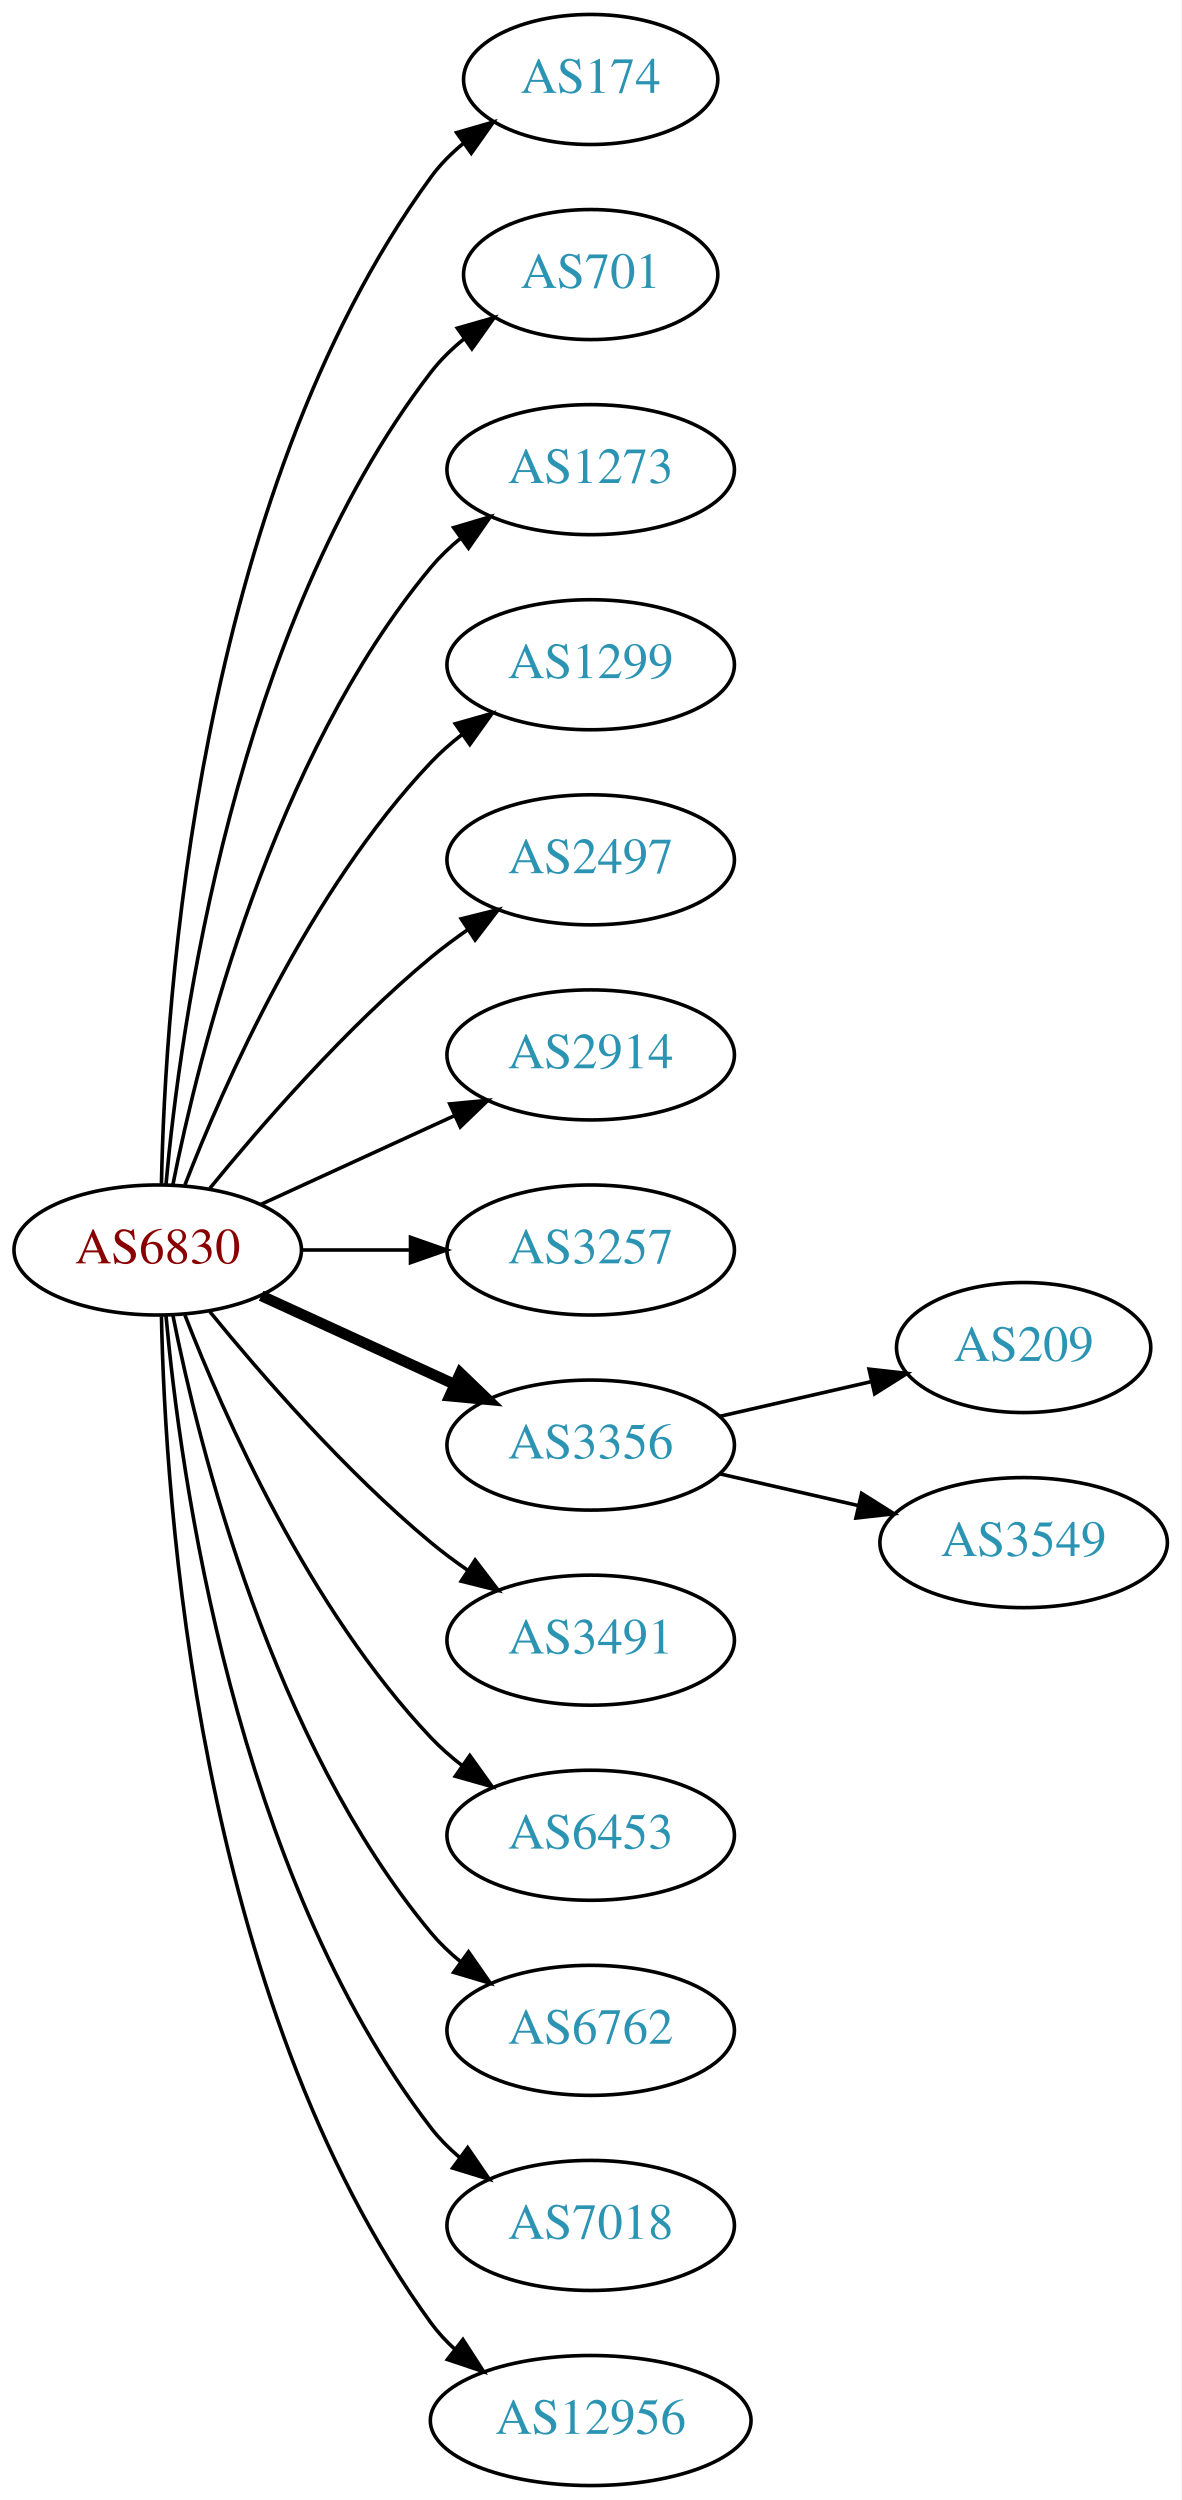
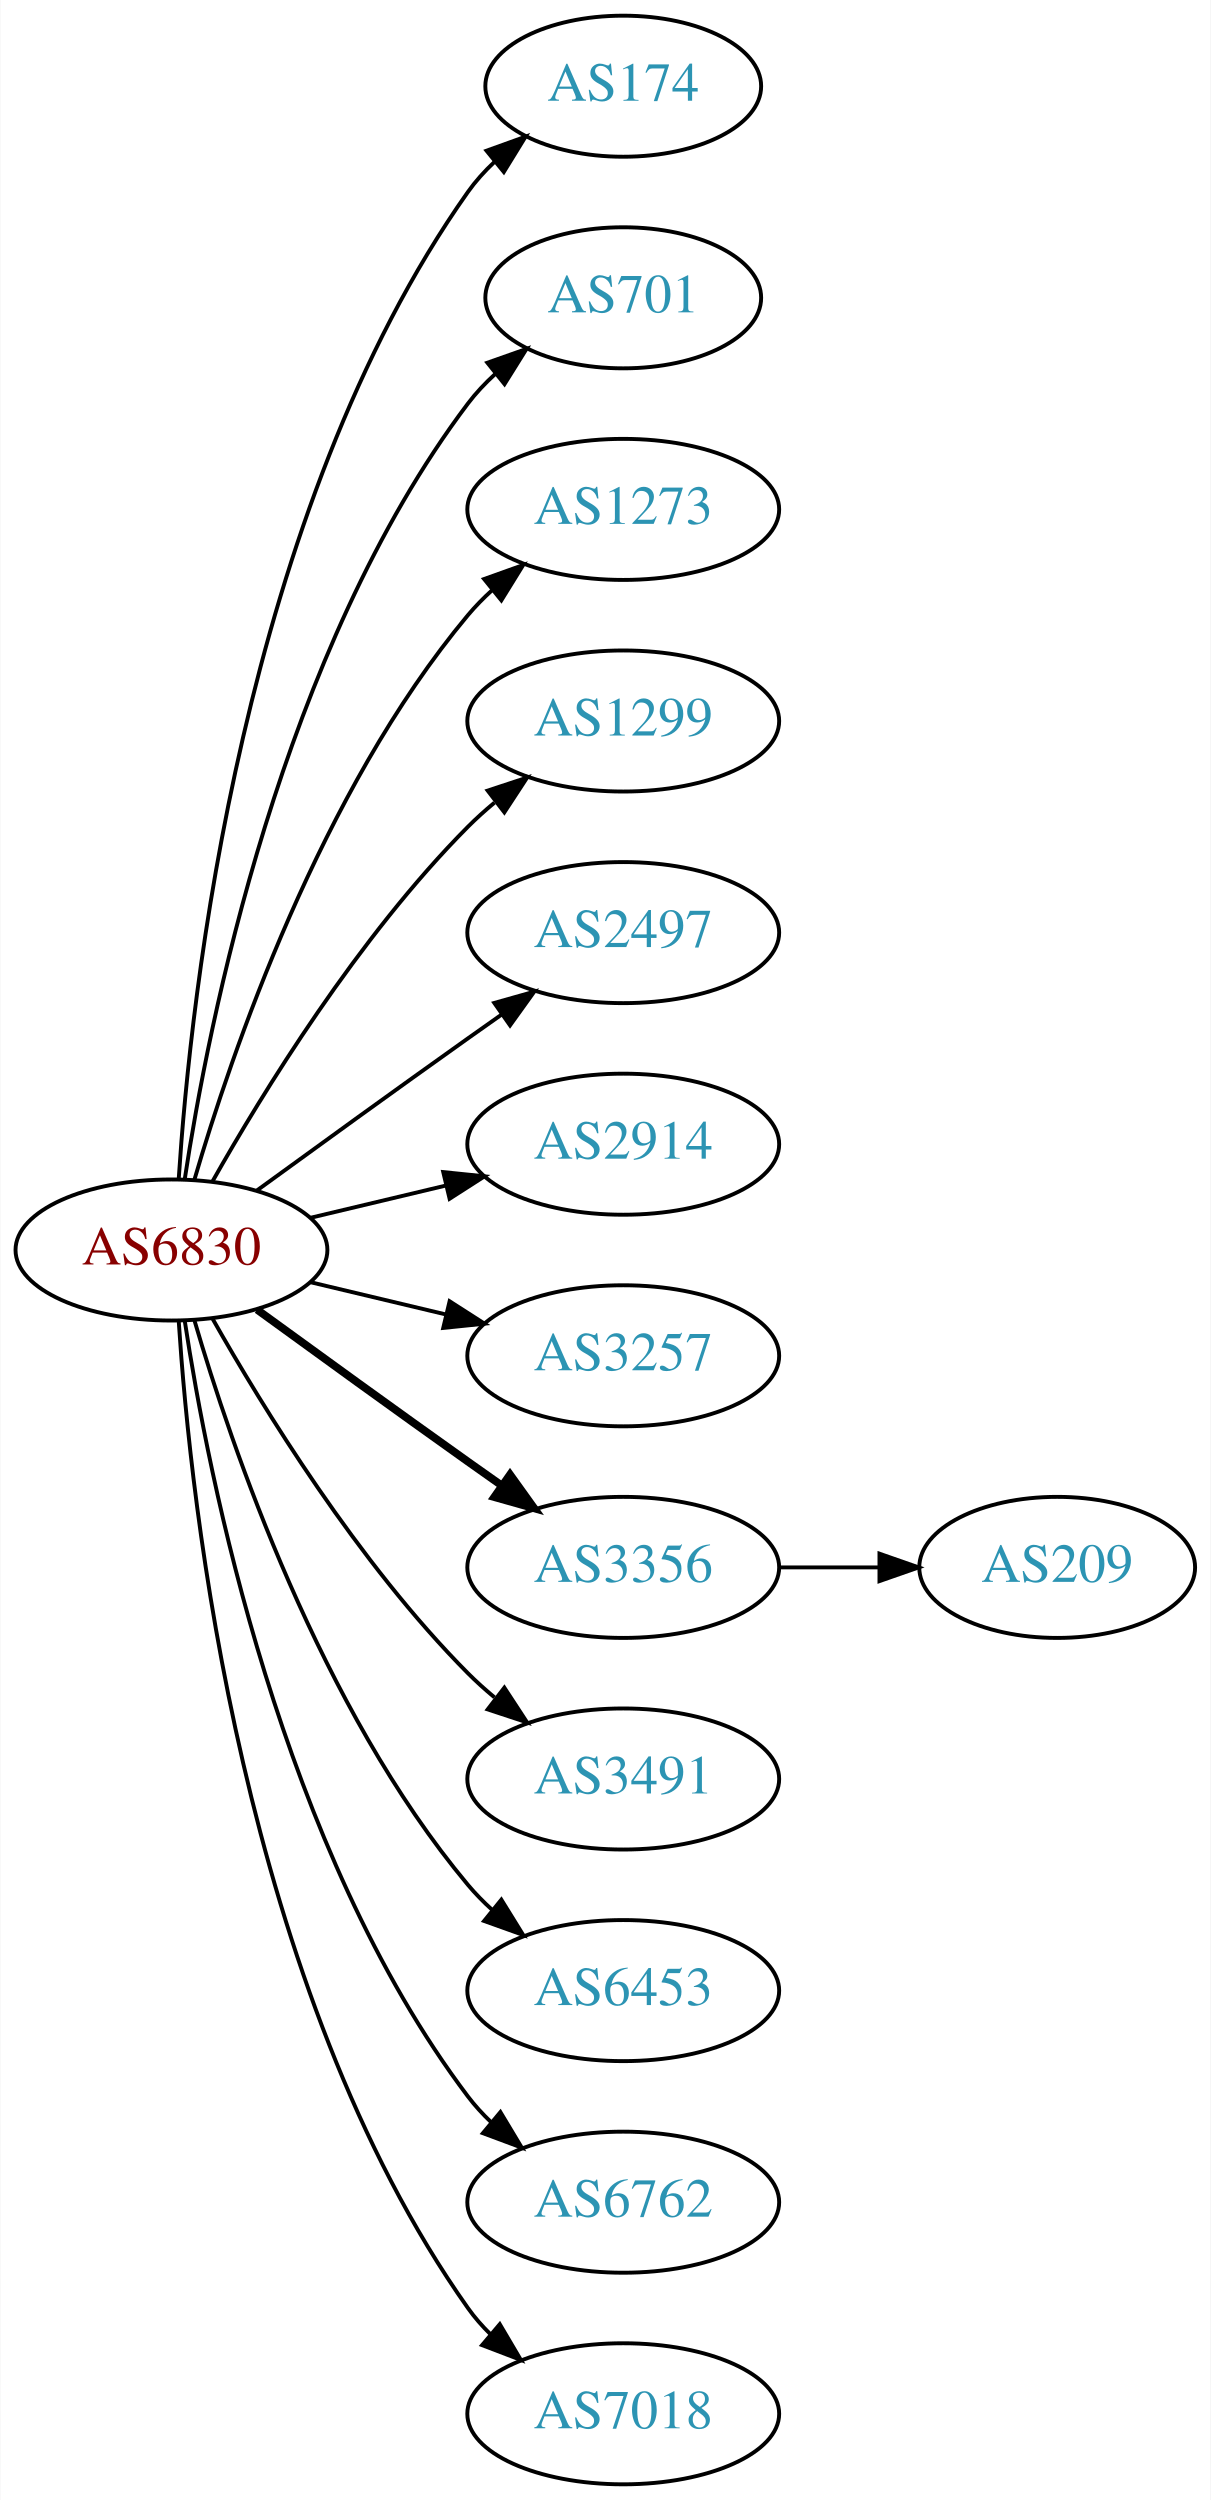
- <svg xmlns="http://www.w3.org/2000/svg" xmlns:xlink="http://www.w3.org/1999/xlink" width="327pt" height="692pt" viewBox="0.00 0.00 326.98 692.00">
-   <g id="graph0" class="graph" transform="scale(1 1) rotate(0) translate(4 688)">
-     <polygon fill="white" stroke="none" points="-4,4 -4,-688 322.978,-688 322.978,4 -4,4" />
+ <svg xmlns="http://www.w3.org/2000/svg" xmlns:xlink="http://www.w3.org/1999/xlink" width="309pt" height="638pt" viewBox="0.00 0.00 308.78 638.00">
+   <g id="graph0" class="graph" transform="scale(1 1) rotate(0) translate(4 634)">
+     <polygon fill="white" stroke="none" points="-4,4 -4,-634 304.78,-634 304.78,4 -4,4" />
    <g id="node1" class="node">
      <g id="a_node1">
        <a xlink:href="/asn/6830" xlink:title="AS6830 ~ LGI-UPC [AT]">
-           <ellipse fill="#ffffff" stroke="black" cx="39.647" cy="-342" rx="39.794" ry="18" />
-           <text text-anchor="middle" x="39.647" y="-338.3" font-family="Times,serif" font-size="14.00" fill="#880000">AS6830</text>
+           <ellipse fill="#ffffff" stroke="black" cx="39.647" cy="-315" rx="39.794" ry="18" />
+           <text text-anchor="middle" x="39.647" y="-311.3" font-family="Times,serif" font-size="14.00" fill="#880000">AS6830</text>
        </a>
      </g>
    </g>
    <g id="node2" class="node">
      <g id="a_node2">
        <a xlink:href="/asn/174" xlink:title="AS174 ~ Cogent Communications [US]">
-           <ellipse fill="#ffffff" stroke="black" cx="159.489" cy="-666" rx="35.194" ry="18" />
-           <text text-anchor="middle" x="159.489" y="-662.3" font-family="Times,serif" font-size="14.00" fill="#2c94b3">AS174</text>
+           <ellipse fill="#ffffff" stroke="black" cx="154.939" cy="-612" rx="35.194" ry="18" />
+           <text text-anchor="middle" x="154.939" y="-608.3" font-family="Times,serif" font-size="14.00" fill="#2c94b3">AS174</text>
        </a>
      </g>
    </g>
    <g id="edge1" class="edge">
-       <path fill="none" stroke="black" d="M40.678,-360.337C41.652,-410.079 50.37,-549.806 115.293,-639 117.811,-642.459 120.919,-645.575 124.306,-648.354" />
-       <polygon fill="black" stroke="black" points="122.386,-651.284 132.564,-654.229 126.444,-645.58 122.386,-651.284" />
+       <path fill="none" stroke="black" d="M41.502,-333.185C44.495,-379.425 57.742,-503.589 115.293,-585 117.23,-587.74 119.538,-590.295 122.048,-592.654" />
+       <polygon fill="black" stroke="black" points="120.05,-595.54 130.018,-599.131 124.465,-590.108 120.05,-595.54" />
    </g>
    <g id="node3" class="node">
      <g id="a_node3">
        <a xlink:href="/asn/701" xlink:title="AS701 ~ UUNET [US]">
-           <ellipse fill="#ffffff" stroke="black" cx="159.489" cy="-612" rx="35.194" ry="18" />
-           <text text-anchor="middle" x="159.489" y="-608.3" font-family="Times,serif" font-size="14.00" fill="#2c94b3">AS701</text>
+           <ellipse fill="#ffffff" stroke="black" cx="154.939" cy="-558" rx="35.194" ry="18" />
+           <text text-anchor="middle" x="154.939" y="-554.3" font-family="Times,serif" font-size="14.00" fill="#2c94b3">AS701</text>
        </a>
      </g>
    </g>
    <g id="edge2" class="edge">
-       <path fill="none" stroke="black" d="M41.93,-360.117C45.829,-403.332 60.846,-514.131 115.293,-585 117.899,-588.393 121.063,-591.467 124.481,-594.223" />
-       <polygon fill="black" stroke="black" points="122.584,-597.168 132.772,-600.073 126.619,-591.448 122.584,-597.168" />
+       <path fill="none" stroke="black" d="M43.023,-332.986C48.996,-372.422 67.708,-467.995 115.293,-531 117.315,-533.678 119.681,-536.19 122.229,-538.522" />
+       <polygon fill="black" stroke="black" points="120.263,-541.432 130.254,-544.958 124.643,-535.972 120.263,-541.432" />
    </g>
    <g id="node4" class="node">
      <g id="a_node4">
        <a xlink:href="/asn/1273" xlink:title="AS1273 ~ Vodafone Group PLC [EU]">
-           <ellipse fill="#ffffff" stroke="black" cx="159.489" cy="-558" rx="39.794" ry="18" />
-           <text text-anchor="middle" x="159.489" y="-554.3" font-family="Times,serif" font-size="14.00" fill="#2c94b3">AS1273</text>
+           <ellipse fill="#ffffff" stroke="black" cx="154.939" cy="-504" rx="39.794" ry="18" />
+           <text text-anchor="middle" x="154.939" y="-500.3" font-family="Times,serif" font-size="14.00" fill="#2c94b3">AS1273</text>
        </a>
      </g>
    </g>
    <g id="edge3" class="edge">
-       <path fill="none" stroke="black" d="M43.845,-360.073C51.008,-396.141 71.283,-478.125 115.293,-531 117.697,-533.889 120.494,-536.563 123.487,-539.013" />
-       <polygon fill="black" stroke="black" points="121.575,-541.95 131.73,-544.973 125.676,-536.277 121.575,-541.95" />
+       <path fill="none" stroke="black" d="M45.521,-333.002C54.834,-364.844 77.651,-431.981 115.293,-477 117.163,-479.237 119.261,-481.374 121.488,-483.396" />
+       <polygon fill="black" stroke="black" points="119.431,-486.234 129.407,-489.804 123.835,-480.793 119.431,-486.234" />
    </g>
    <g id="node5" class="node">
      <g id="a_node5">
        <a xlink:href="/asn/1299" xlink:title="AS1299 ~ Telia Carrier [EU]">
-           <ellipse fill="#ffffff" stroke="black" cx="159.489" cy="-504" rx="39.794" ry="18" />
-           <text text-anchor="middle" x="159.489" y="-500.3" font-family="Times,serif" font-size="14.00" fill="#2c94b3">AS1299</text>
+           <ellipse fill="#ffffff" stroke="black" cx="154.939" cy="-450" rx="39.794" ry="18" />
+           <text text-anchor="middle" x="154.939" y="-446.3" font-family="Times,serif" font-size="14.00" fill="#2c94b3">AS1299</text>
        </a>
      </g>
    </g>
    <g id="edge4" class="edge">
-       <path fill="none" stroke="black" d="M47.17,-359.994C57.92,-387.728 81.577,-441.429 115.293,-477 117.879,-479.728 120.796,-482.294 123.864,-484.677" />
-       <polygon fill="black" stroke="black" points="122.019,-487.658 132.213,-490.543 126.043,-481.93 122.019,-487.658" />
+       <path fill="none" stroke="black" d="M50.106,-332.49C62.888,-355.096 87.32,-394.886 115.293,-423 117.404,-425.121 119.7,-427.188 122.085,-429.171" />
+       <polygon fill="black" stroke="black" points="120.338,-432.242 130.401,-435.556 124.601,-426.69 120.338,-432.242" />
    </g>
    <g id="node6" class="node">
      <g id="a_node6">
        <a xlink:href="/asn/2497" xlink:title="AS2497 ~ Internet Initiative Japan Inc. [JP]">
-           <ellipse fill="#ffffff" stroke="black" cx="159.489" cy="-450" rx="39.794" ry="18" />
-           <text text-anchor="middle" x="159.489" y="-446.3" font-family="Times,serif" font-size="14.00" fill="#2c94b3">AS2497</text>
+           <ellipse fill="#ffffff" stroke="black" cx="154.939" cy="-396" rx="39.794" ry="18" />
+           <text text-anchor="middle" x="154.939" y="-392.3" font-family="Times,serif" font-size="14.00" fill="#2c94b3">AS2497</text>
        </a>
      </g>
    </g>
    <g id="edge5" class="edge">
-       <path fill="none" stroke="black" d="M54.066,-359.065C68.18,-376.375 91.595,-403.345 115.293,-423 118.509,-425.668 122.01,-428.27 125.58,-430.741" />
-       <polygon fill="black" stroke="black" points="123.658,-433.666 133.937,-436.236 127.504,-427.817 123.658,-433.666" />
+       <path fill="none" stroke="black" d="M61.495,-330.222C76.429,-341.091 97.042,-356.025 115.293,-369 118.113,-371.005 121.056,-373.085 124.005,-375.159" />
+       <polygon fill="black" stroke="black" points="122.032,-378.05 132.229,-380.926 126.051,-372.319 122.032,-378.05" />
    </g>
    <g id="node7" class="node">
      <g id="a_node7">
        <a xlink:href="/asn/2914" xlink:title="AS2914 ~ NTT America, Inc. [US]">
-           <ellipse fill="#ffffff" stroke="black" cx="159.489" cy="-396" rx="39.794" ry="18" />
-           <text text-anchor="middle" x="159.489" y="-392.3" font-family="Times,serif" font-size="14.00" fill="#2c94b3">AS2914</text>
+           <ellipse fill="#ffffff" stroke="black" cx="154.939" cy="-342" rx="39.794" ry="18" />
+           <text text-anchor="middle" x="154.939" y="-338.3" font-family="Times,serif" font-size="14.00" fill="#2c94b3">AS2914</text>
        </a>
      </g>
    </g>
    <g id="edge6" class="edge">
-       <path fill="none" stroke="black" d="M68.275,-354.661C84.232,-361.973 104.503,-371.261 121.786,-379.181" />
-       <polygon fill="black" stroke="black" points="120.484,-382.435 131.033,-383.419 123.4,-376.071 120.484,-382.435" />
+       <path fill="none" stroke="black" d="M75.254,-323.248C86.125,-325.838 98.279,-328.735 109.722,-331.462" />
+       <polygon fill="black" stroke="black" points="109.005,-334.889 119.544,-333.803 110.628,-328.08 109.005,-334.889" />
    </g>
    <g id="node8" class="node">
      <g id="a_node8">
        <a xlink:href="/asn/3257" xlink:title="AS3257 ~ GTT [DE]">
-           <ellipse fill="#ffffff" stroke="black" cx="159.489" cy="-342" rx="39.794" ry="18" />
-           <text text-anchor="middle" x="159.489" y="-338.3" font-family="Times,serif" font-size="14.00" fill="#2c94b3">AS3257</text>
+           <ellipse fill="#ffffff" stroke="black" cx="154.939" cy="-288" rx="39.794" ry="18" />
+           <text text-anchor="middle" x="154.939" y="-284.3" font-family="Times,serif" font-size="14.00" fill="#2c94b3">AS3257</text>
        </a>
      </g>
    </g>
    <g id="edge7" class="edge">
-       <path fill="none" stroke="black" d="M79.559,-342C89.112,-342 99.462,-342 109.425,-342" />
-       <polygon fill="black" stroke="black" points="109.617,-345.5 119.617,-342 109.617,-338.5 109.617,-345.5" />
+       <path fill="none" stroke="black" d="M75.254,-306.752C86.125,-304.162 98.279,-301.265 109.722,-298.538" />
+       <polygon fill="black" stroke="black" points="110.628,-301.92 119.544,-296.197 109.005,-295.111 110.628,-301.92" />
    </g>
    <g id="node9" class="node">
      <g id="a_node9">
        <a xlink:href="/asn/3356" xlink:title="AS3356 ~ Level 3 Parent, LLC [US]">
-           <ellipse fill="#ffffff" stroke="black" cx="159.489" cy="-288" rx="39.794" ry="18" />
-           <text text-anchor="middle" x="159.489" y="-284.3" font-family="Times,serif" font-size="14.00" fill="#2c94b3">AS3356</text>
+           <ellipse fill="#ffffff" stroke="black" cx="154.939" cy="-234" rx="39.794" ry="18" />
+           <text text-anchor="middle" x="154.939" y="-230.3" font-family="Times,serif" font-size="14.00" fill="#2c94b3">AS3356</text>
        </a>
      </g>
    </g>
    <g id="edge8" class="edge">
-       <path fill="none" stroke="black" stroke-width="3" d="M68.275,-329.339C84.232,-322.027 104.503,-312.739 121.786,-304.819" />
-       <polygon fill="black" stroke="black" stroke-width="3" points="123.4,-307.929 131.033,-300.581 120.484,-301.565 123.4,-307.929" />
+       <path fill="none" stroke="black" stroke-width="2" d="M61.495,-299.778C76.429,-288.909 97.042,-273.975 115.293,-261 118.113,-258.995 121.056,-256.915 124.005,-254.841" />
+       <polygon fill="black" stroke="black" stroke-width="2" points="126.051,-257.681 132.229,-249.074 122.032,-251.95 126.051,-257.681" />
    </g>
    <g id="node10" class="node">
      <g id="a_node10">
        <a xlink:href="/asn/3491" xlink:title="AS3491 ~ PCCW Global, Inc. [US]">
-           <ellipse fill="#ffffff" stroke="black" cx="159.489" cy="-234" rx="39.794" ry="18" />
-           <text text-anchor="middle" x="159.489" y="-230.3" font-family="Times,serif" font-size="14.00" fill="#2c94b3">AS3491</text>
+           <ellipse fill="#ffffff" stroke="black" cx="154.939" cy="-180" rx="39.794" ry="18" />
+           <text text-anchor="middle" x="154.939" y="-176.3" font-family="Times,serif" font-size="14.00" fill="#2c94b3">AS3491</text>
        </a>
      </g>
    </g>
    <g id="edge9" class="edge">
-       <path fill="none" stroke="black" d="M54.066,-324.935C68.18,-307.625 91.595,-280.655 115.293,-261 118.509,-258.332 122.01,-255.73 125.58,-253.259" />
-       <polygon fill="black" stroke="black" points="127.504,-256.183 133.937,-247.764 123.658,-250.334 127.504,-256.183" />
+       <path fill="none" stroke="black" d="M50.106,-297.51C62.888,-274.904 87.32,-235.114 115.293,-207 117.404,-204.879 119.7,-202.812 122.085,-200.829" />
+       <polygon fill="black" stroke="black" points="124.601,-203.31 130.401,-194.444 120.338,-197.758 124.601,-203.31" />
    </g>
    <g id="node11" class="node">
      <g id="a_node11">
        <a xlink:href="/asn/6453" xlink:title="AS6453 ~ TATA COMMUNICATIONS (AMERICA) INC [US]">
-           <ellipse fill="#ffffff" stroke="black" cx="159.489" cy="-180" rx="39.794" ry="18" />
-           <text text-anchor="middle" x="159.489" y="-176.3" font-family="Times,serif" font-size="14.00" fill="#2c94b3">AS6453</text>
+           <ellipse fill="#ffffff" stroke="black" cx="154.939" cy="-126" rx="39.794" ry="18" />
+           <text text-anchor="middle" x="154.939" y="-122.3" font-family="Times,serif" font-size="14.00" fill="#2c94b3">AS6453</text>
        </a>
      </g>
    </g>
    <g id="edge10" class="edge">
-       <path fill="none" stroke="black" d="M47.17,-324.006C57.92,-296.272 81.577,-242.571 115.293,-207 117.879,-204.272 120.796,-201.706 123.864,-199.323" />
-       <polygon fill="black" stroke="black" points="126.043,-202.07 132.213,-193.457 122.019,-196.342 126.043,-202.07" />
+       <path fill="none" stroke="black" d="M45.521,-296.998C54.834,-265.156 77.651,-198.019 115.293,-153 117.163,-150.763 119.261,-148.626 121.488,-146.604" />
+       <polygon fill="black" stroke="black" points="123.835,-149.207 129.407,-140.196 119.431,-143.766 123.835,-149.207" />
    </g>
    <g id="node12" class="node">
      <g id="a_node12">
        <a xlink:href="/asn/6762" xlink:title="AS6762 ~ TELECOM ITALIA SPARKLE S.p.A. [IT]">
-           <ellipse fill="#ffffff" stroke="black" cx="159.489" cy="-126" rx="39.794" ry="18" />
-           <text text-anchor="middle" x="159.489" y="-122.3" font-family="Times,serif" font-size="14.00" fill="#2c94b3">AS6762</text>
+           <ellipse fill="#ffffff" stroke="black" cx="154.939" cy="-72" rx="39.794" ry="18" />
+           <text text-anchor="middle" x="154.939" y="-68.3" font-family="Times,serif" font-size="14.00" fill="#2c94b3">AS6762</text>
        </a>
      </g>
    </g>
    <g id="edge11" class="edge">
-       <path fill="none" stroke="black" d="M43.845,-323.927C51.008,-287.859 71.283,-205.875 115.293,-153 117.697,-150.111 120.494,-147.437 123.487,-144.987" />
-       <polygon fill="black" stroke="black" points="125.676,-147.723 131.73,-139.027 121.575,-142.05 125.676,-147.723" />
+       <path fill="none" stroke="black" d="M43.023,-297.014C48.996,-257.578 67.708,-162.005 115.293,-99 117.05,-96.673 119.067,-94.471 121.237,-92.404" />
+       <polygon fill="black" stroke="black" points="123.595,-94.995 129.049,-85.912 119.121,-89.612 123.595,-94.995" />
    </g>
    <g id="node13" class="node">
      <g id="a_node13">
        <a xlink:href="/asn/7018" xlink:title="AS7018 ~ AT&amp;T Services, Inc. [US]">
-           <ellipse fill="#ffffff" stroke="black" cx="159.489" cy="-72" rx="39.794" ry="18" />
-           <text text-anchor="middle" x="159.489" y="-68.3" font-family="Times,serif" font-size="14.00" fill="#2c94b3">AS7018</text>
+           <ellipse fill="#ffffff" stroke="black" cx="154.939" cy="-18" rx="39.794" ry="18" />
+           <text text-anchor="middle" x="154.939" y="-14.3" font-family="Times,serif" font-size="14.00" fill="#2c94b3">AS7018</text>
        </a>
      </g>
    </g>
    <g id="edge12" class="edge">
-       <path fill="none" stroke="black" d="M41.93,-323.883C45.829,-280.668 60.846,-169.869 115.293,-99 117.583,-96.019 120.303,-93.284 123.247,-90.796" />
-       <polygon fill="black" stroke="black" points="125.441,-93.527 131.424,-84.782 121.294,-87.888 125.441,-93.527" />
+       <path fill="none" stroke="black" d="M41.502,-296.815C44.495,-250.575 57.742,-126.411 115.293,-45 116.976,-42.619 118.939,-40.378 121.072,-38.284" />
+       <polygon fill="black" stroke="black" points="123.436,-40.868 128.814,-31.741 118.917,-35.522 123.436,-40.868" />
    </g>
    <g id="node14" class="node">
      <g id="a_node14">
-         <a xlink:href="/asn/12956" xlink:title="AS12956 ~ TELXIUS [ES]">
-           <ellipse fill="#ffffff" stroke="black" cx="159.489" cy="-18" rx="44.393" ry="18" />
-           <text text-anchor="middle" x="159.489" y="-14.3" font-family="Times,serif" font-size="14.00" fill="#2c94b3">AS12956</text>
+         <a xlink:href="/asn/209" xlink:title="AS209 ~ CenturyLink Communications, LLC [US]">
+           <ellipse fill="#ffffff" stroke="black" cx="265.683" cy="-234" rx="35.194" ry="18" />
+           <text text-anchor="middle" x="265.683" y="-230.3" font-family="Times,serif" font-size="14.00" fill="#2c94b3">AS209</text>
        </a>
      </g>
    </g>
    <g id="edge13" class="edge">
-       <path fill="none" stroke="black" d="M40.678,-323.663C41.652,-273.921 50.37,-134.194 115.293,-45 117.219,-42.354 119.49,-39.91 121.967,-37.663" />
-       <polygon fill="black" stroke="black" points="124.129,-40.415 129.874,-31.513 119.832,-34.889 124.129,-40.415" />
-     </g>
-     <g id="node15" class="node">
-       <g id="a_node15">
-         <a xlink:href="/asn/209" xlink:title="AS209 ~ CenturyLink Communications, LLC [US]">
-           <ellipse fill="#ffffff" stroke="black" cx="279.332" cy="-315" rx="35.194" ry="18" />
-           <text text-anchor="middle" x="279.332" y="-311.3" font-family="Times,serif" font-size="14.00" fill="#2c94b3">AS209</text>
-         </a>
-       </g>
-     </g>
-     <g id="edge14" class="edge">
-       <path fill="none" stroke="black" d="M195.208,-295.955C208.301,-298.955 223.323,-302.396 236.964,-305.522" />
-       <polygon fill="black" stroke="black" points="236.542,-309.016 247.071,-307.838 238.105,-302.193 236.542,-309.016" />
-     </g>
-     <g id="node16" class="node">
-       <g id="a_node16">
-         <a xlink:href="/asn/3549" xlink:title="AS3549 ~ Level 3 Parent, LLC [US]">
-           <ellipse fill="#ffffff" stroke="black" cx="279.332" cy="-261" rx="39.794" ry="18" />
-           <text text-anchor="middle" x="279.332" y="-257.3" font-family="Times,serif" font-size="14.00" fill="#2c94b3">AS3549</text>
-         </a>
-       </g>
-     </g>
-     <g id="edge15" class="edge">
-       <path fill="none" stroke="black" d="M195.208,-280.045C207.208,-277.296 220.829,-274.175 233.522,-271.267" />
-       <polygon fill="black" stroke="black" points="234.488,-274.636 243.453,-268.991 232.924,-267.813 234.488,-274.636" />
+       <path fill="none" stroke="black" d="M194.891,-234C203.123,-234 211.869,-234 220.285,-234" />
+       <polygon fill="black" stroke="black" points="220.331,-237.5 230.331,-234 220.331,-230.5 220.331,-237.5" />
    </g>
  </g>
</svg>
